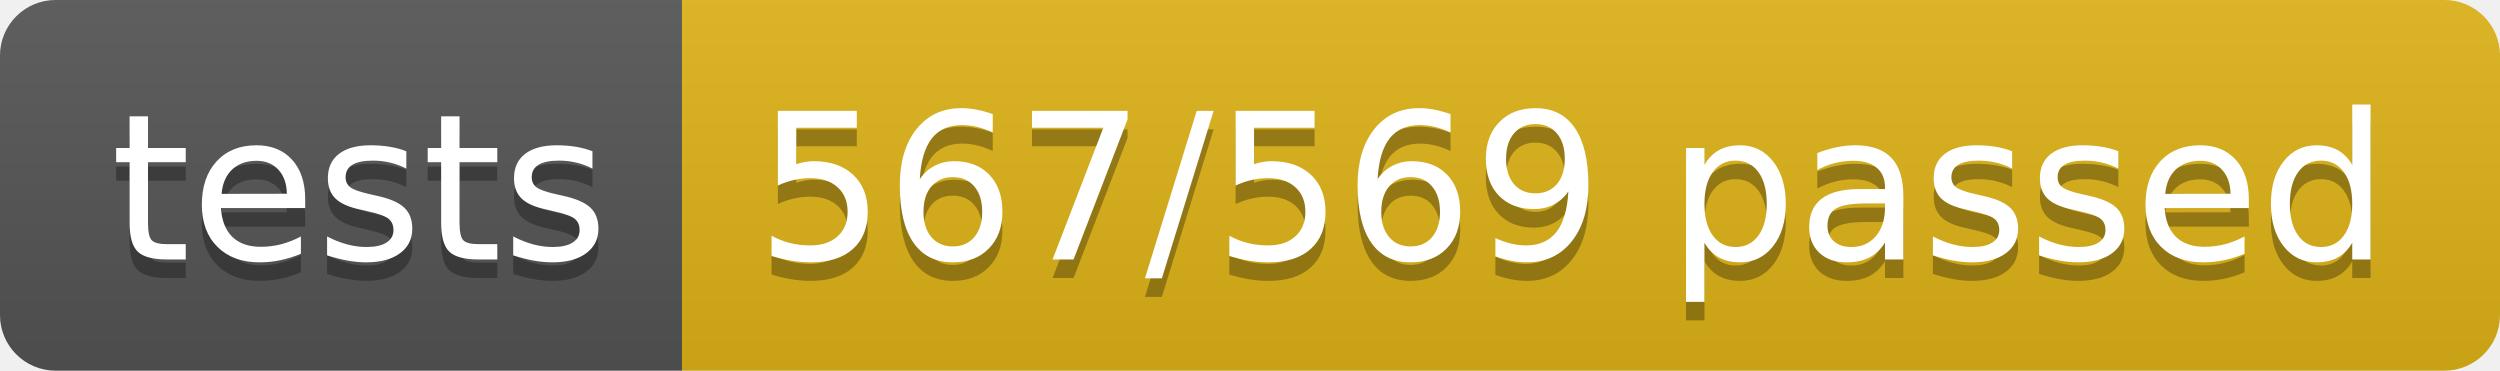
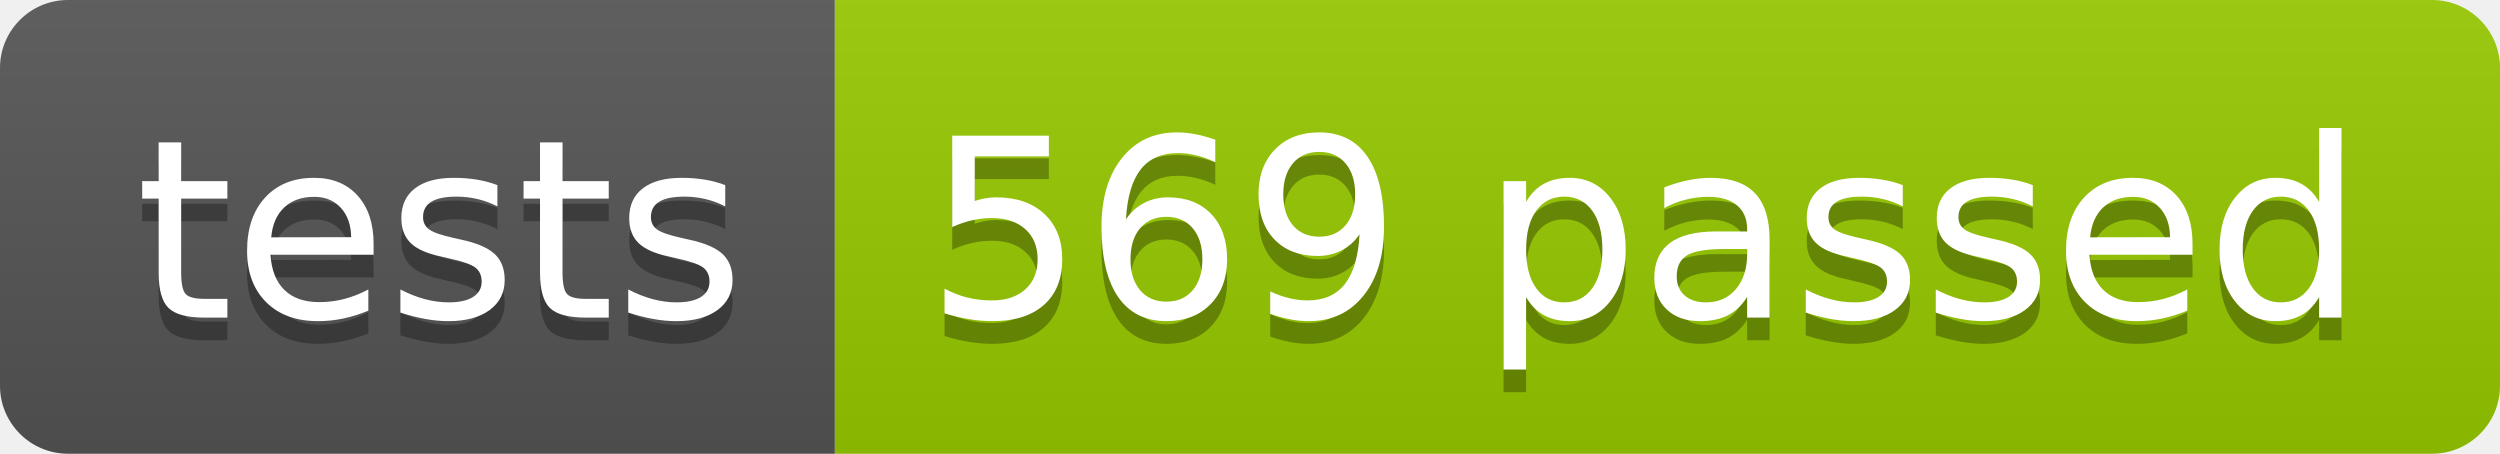
- <svg xmlns="http://www.w3.org/2000/svg" width="134.9" height="20">
+ <svg xmlns="http://www.w3.org/2000/svg" width="110.2" height="20">
  <linearGradient id="smooth" x2="0" y2="100%">
    <stop offset="0" stop-color="#bbb" stop-opacity=".1" />
    <stop offset="1" stop-opacity=".1" />
  </linearGradient>
  <clipPath id="round">
-     <rect width="134.9" height="20" rx="3" fill="#fff" />
+     <rect width="110.2" height="20" rx="3" fill="#fff" />
  </clipPath>
  <g clip-path="url(#round)">
    <rect width="36.8" height="20" fill="#555" />
-     <rect x="36.8" width="98.1" height="20" fill="#dfb317" />
-     <rect width="134.9" height="20" fill="url(#smooth)" />
+     <rect x="36.8" width="73.4" height="20" fill="#97CA00" />
+     <rect width="110.2" height="20" fill="url(#smooth)" />
  </g>
  <g fill="#fff" text-anchor="middle" font-family="DejaVu Sans,Verdana,Geneva,sans-serif" font-size="110">
    <text x="194.0" y="150" fill="#010101" fill-opacity=".3" transform="scale(0.1)" textLength="268.0" lengthAdjust="spacing">tests</text>
    <text x="194.0" y="140" transform="scale(0.1)" textLength="268.0" lengthAdjust="spacing">tests</text>
-     <text x="848.5" y="150" fill="#010101" fill-opacity=".3" transform="scale(0.1)" textLength="881.0" lengthAdjust="spacing">567/569 passed</text>
-     <text x="848.5" y="140" transform="scale(0.1)" textLength="881.0" lengthAdjust="spacing">567/569 passed</text>
+     <text x="725.0" y="150" fill="#010101" fill-opacity=".3" transform="scale(0.1)" textLength="634.0" lengthAdjust="spacing">569 passed</text>
+     <text x="725.0" y="140" transform="scale(0.1)" textLength="634.0" lengthAdjust="spacing">569 passed</text>
  </g>
</svg>
